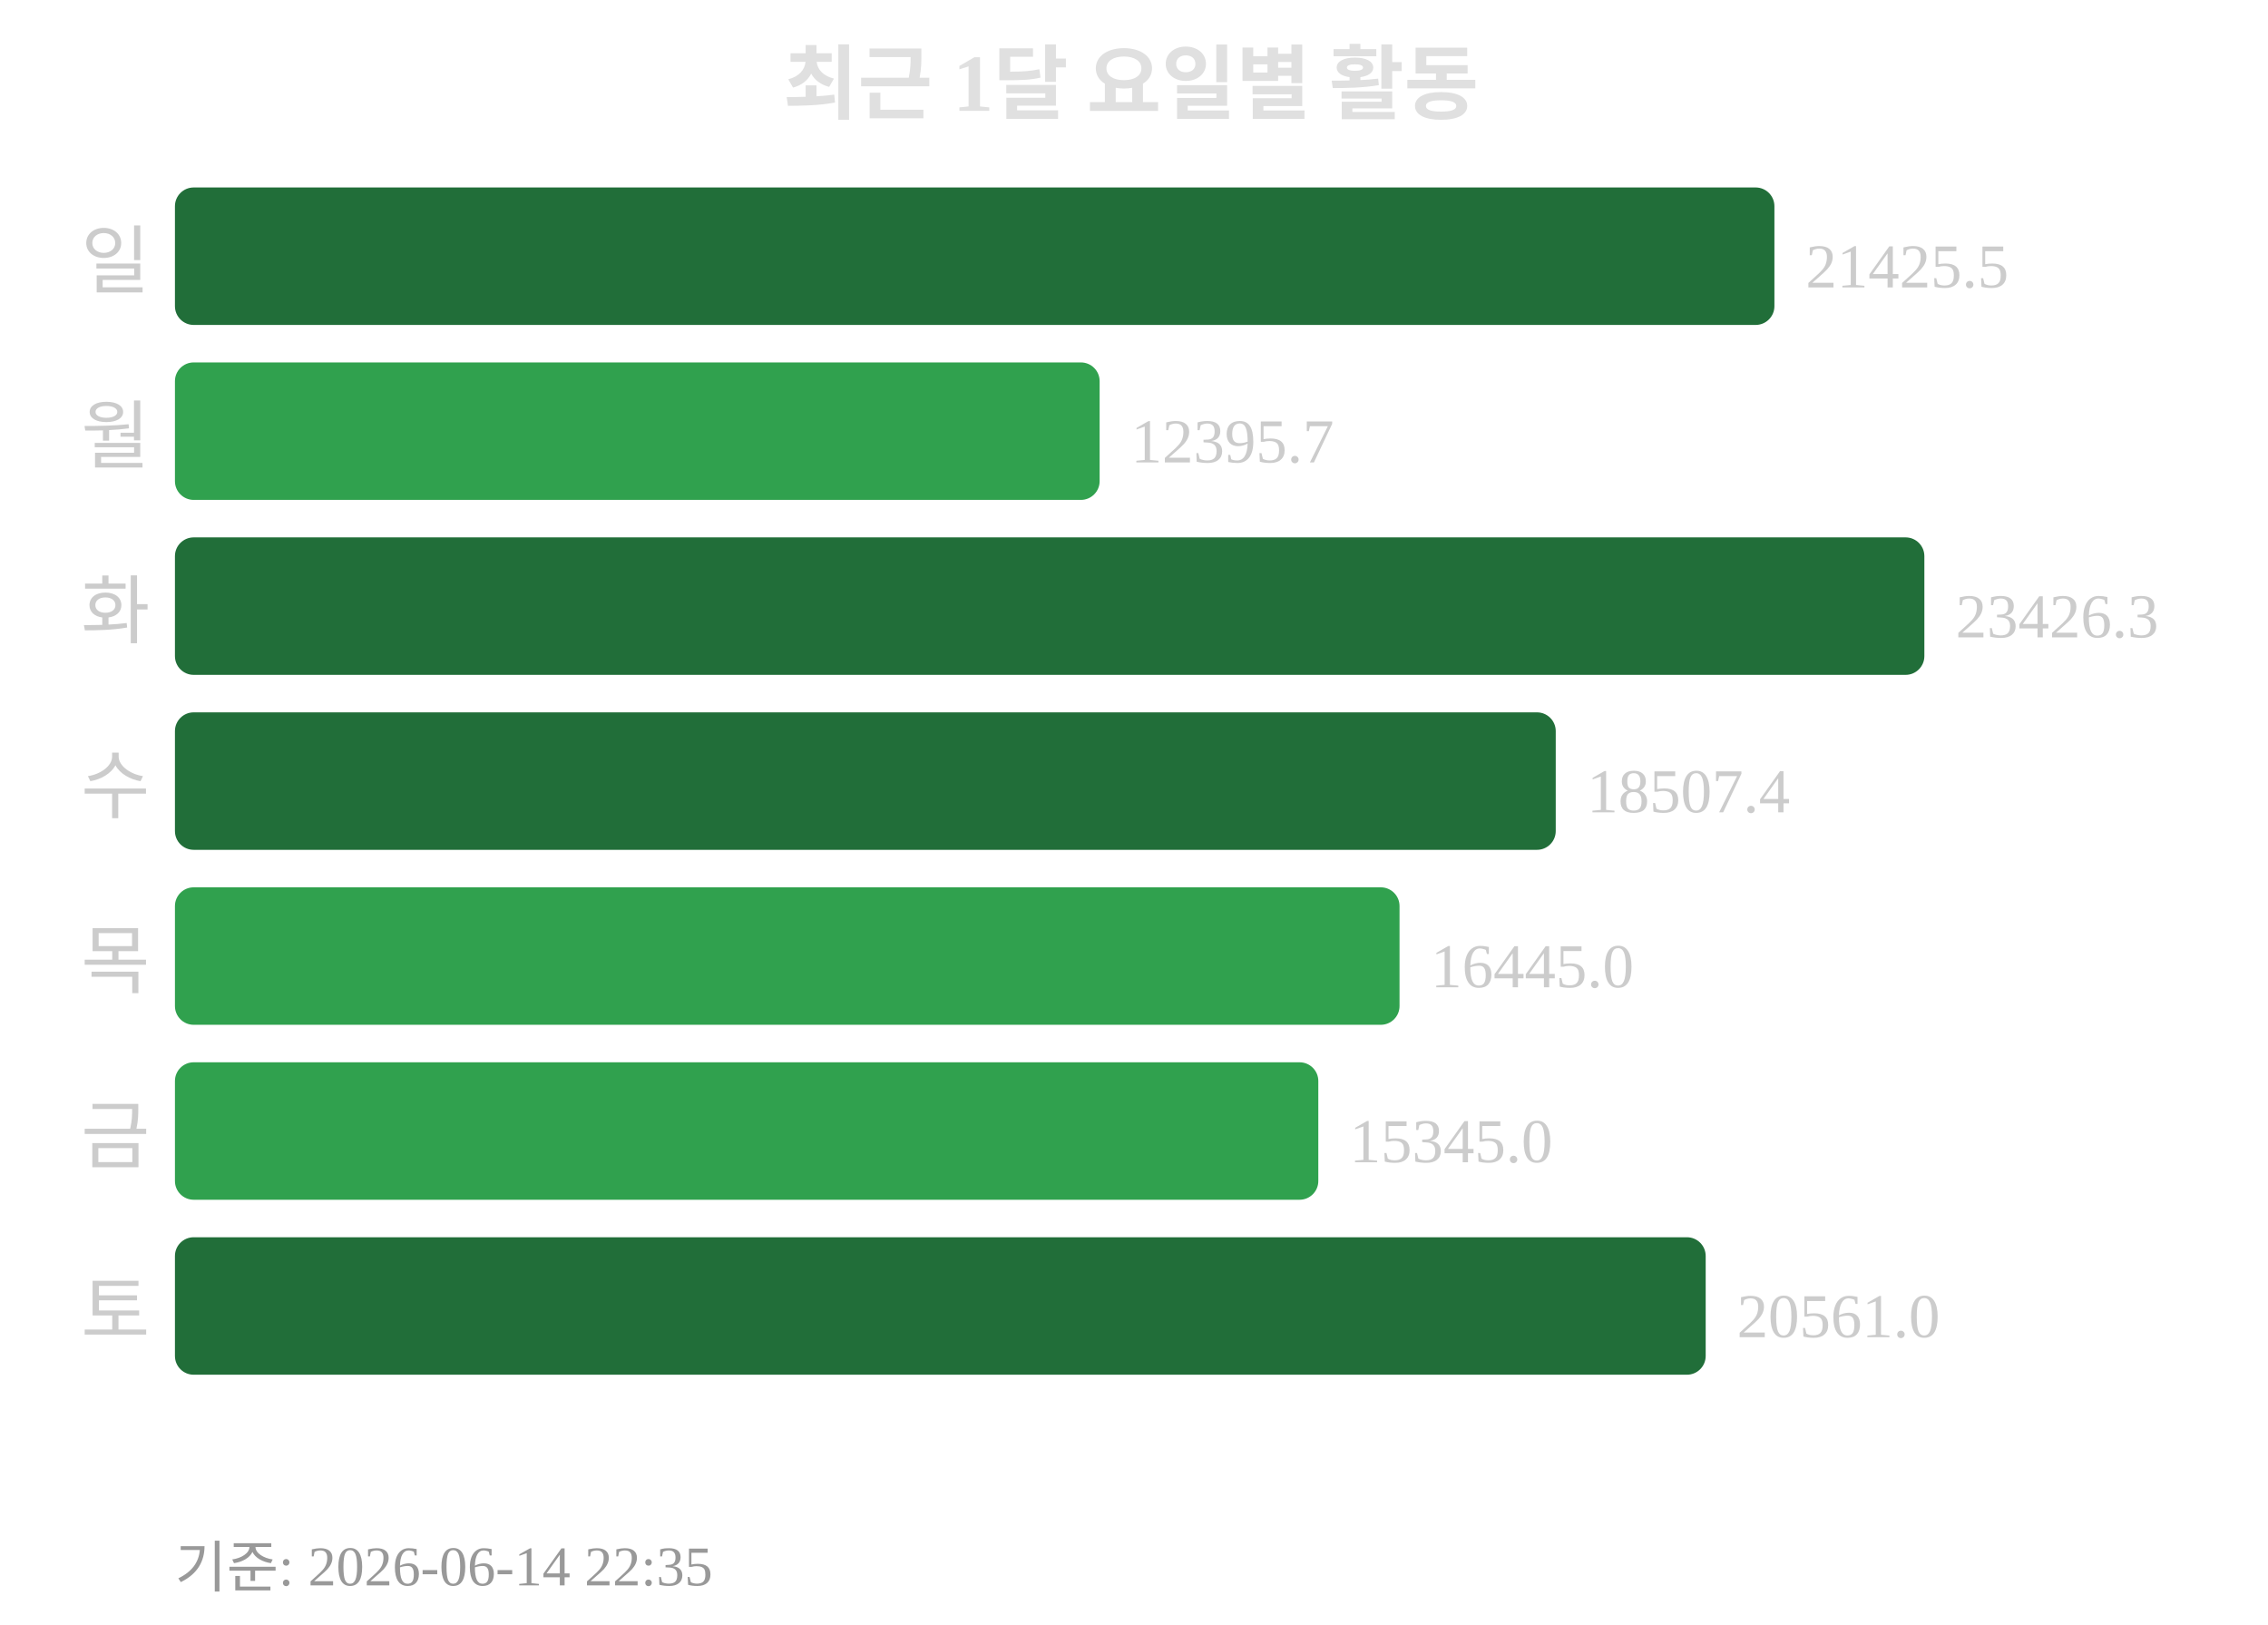
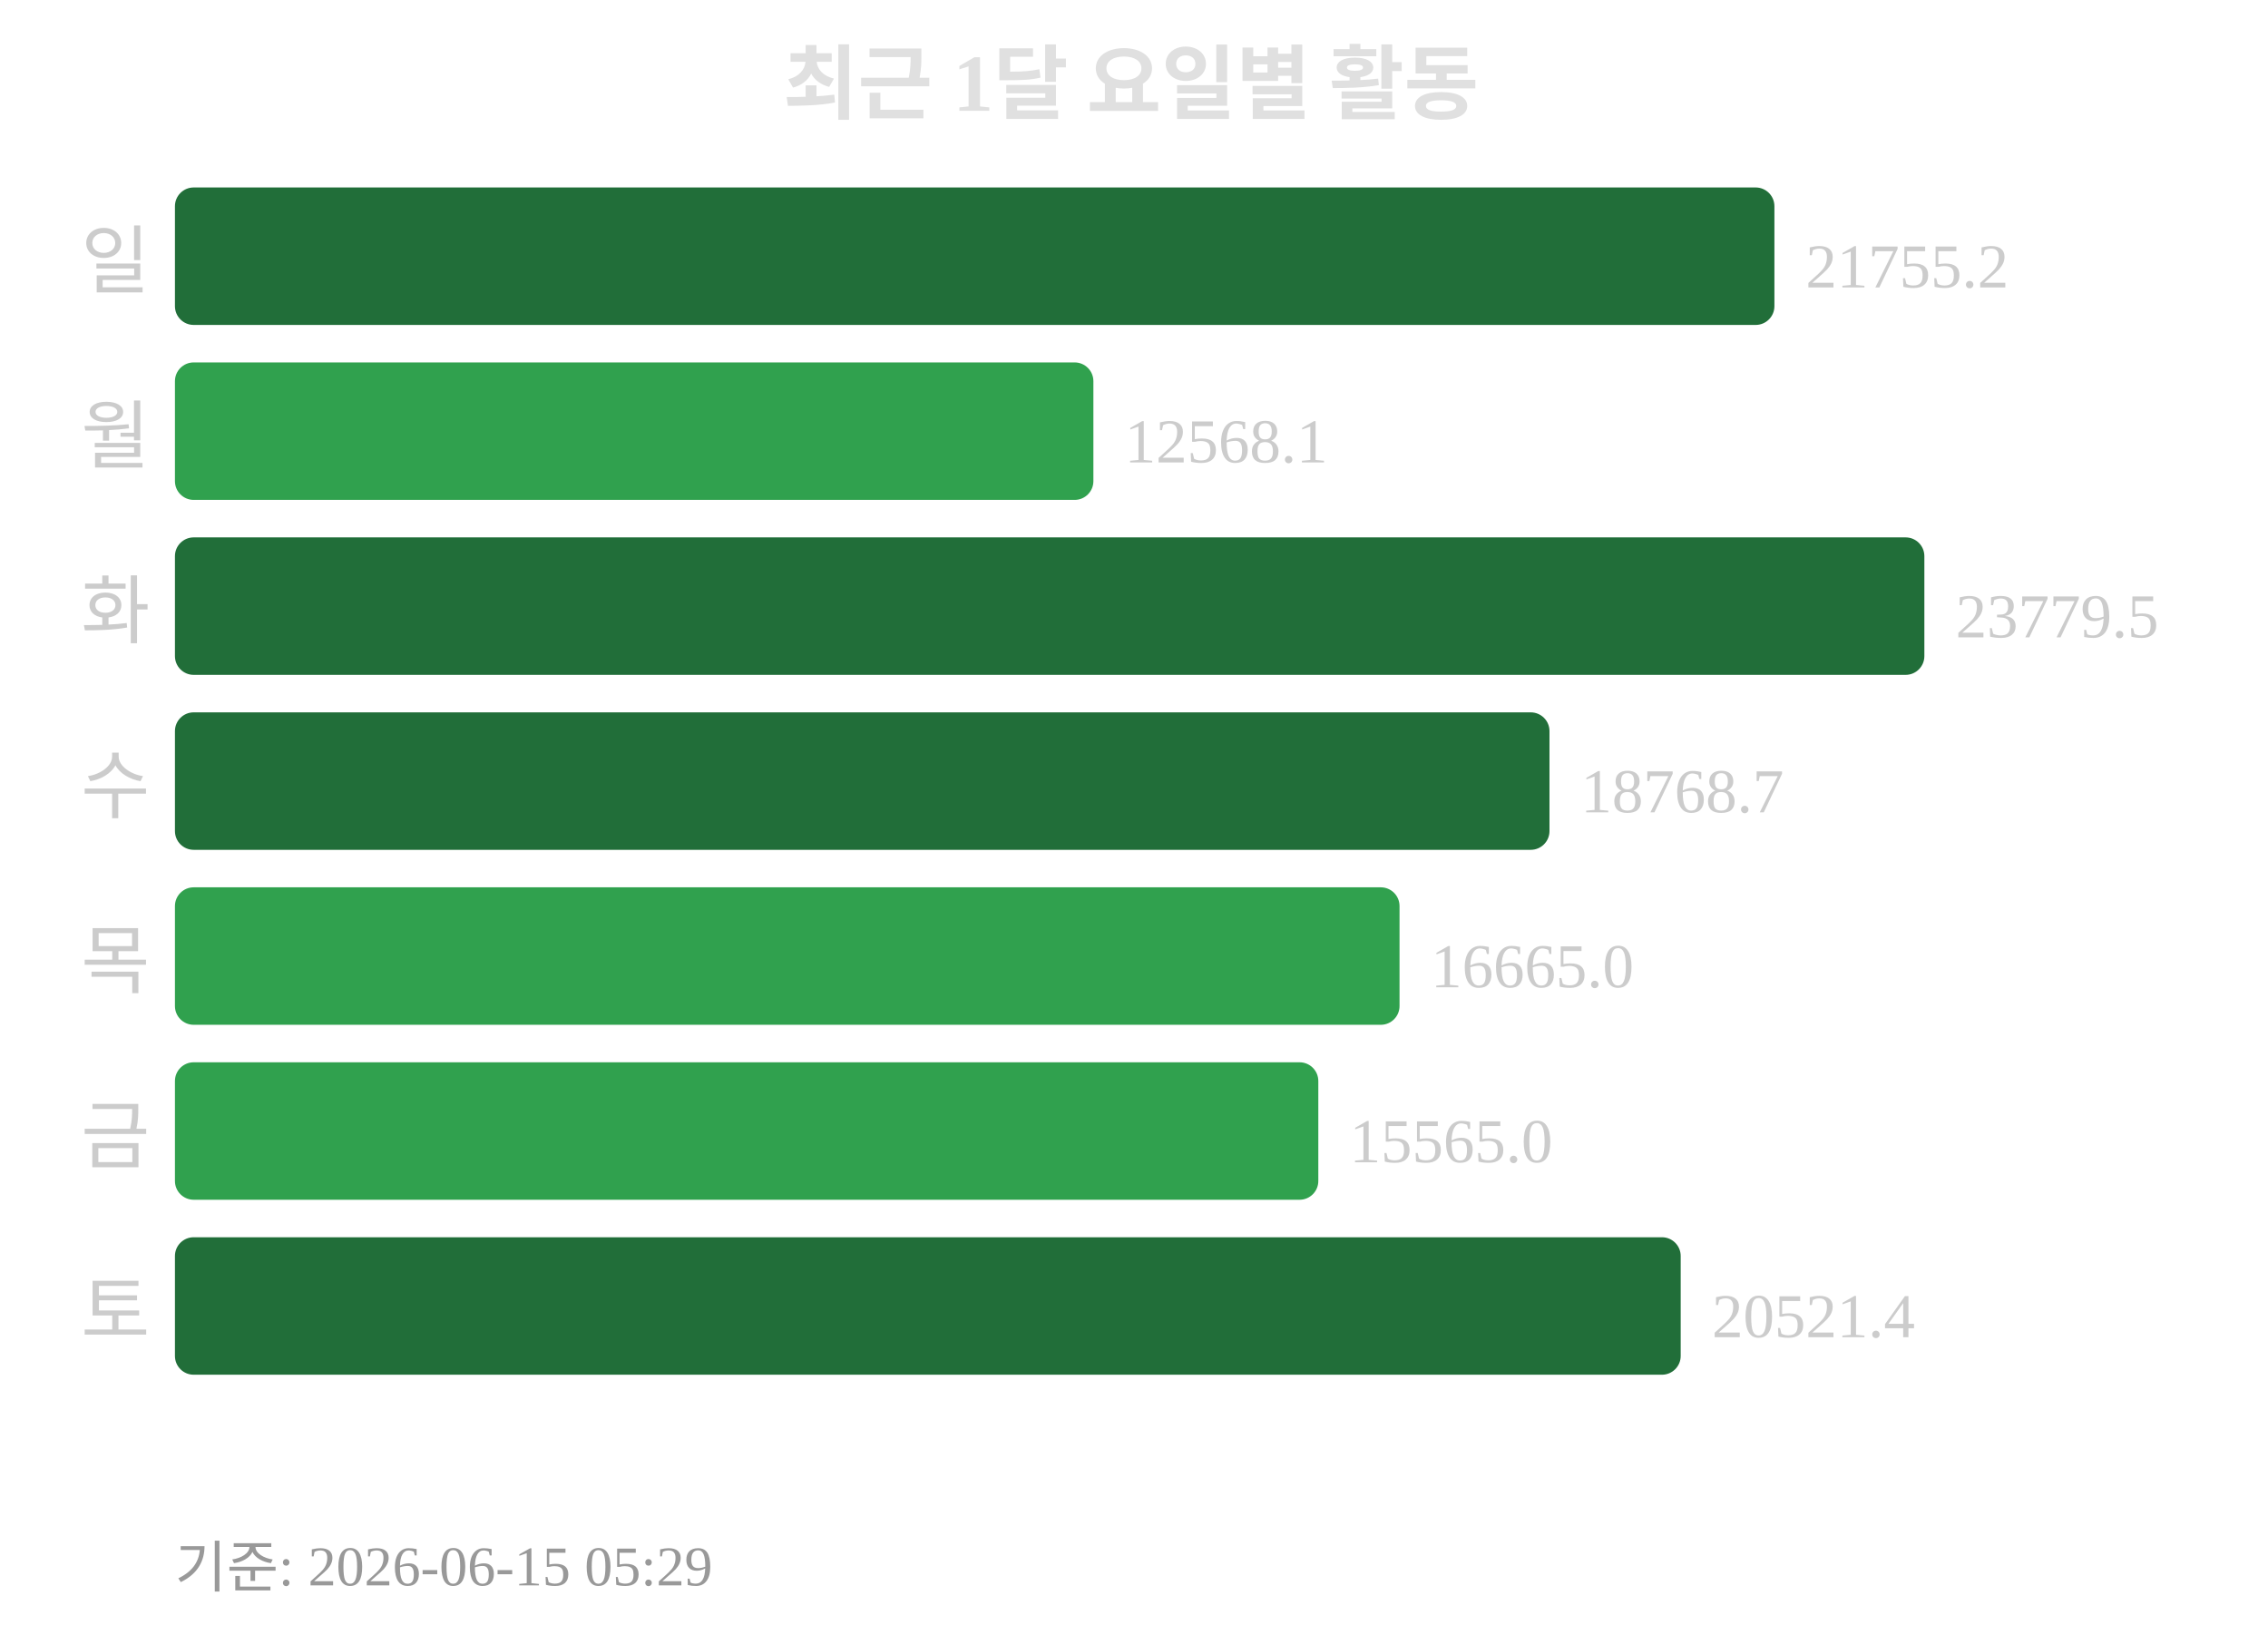
<svg xmlns="http://www.w3.org/2000/svg" width="363" height="260">
  <text x="181" y="18" text-anchor="middle" font-size="13" font-weight="bold" fill="#e0e0e0">최근 1달 요일별 활동</text>
  <text x="24" y="46" text-anchor="end" font-size="12" fill="#cccccc">일</text>
  <rect x="28" y="30" width="256" height="22" rx="3" fill="#216e39" />
-   <text x="289" y="46" font-size="10" fill="#cccccc">21425.5</text>
+   <text x="289" y="46" font-size="10" fill="#cccccc">21755.2</text>
  <text x="24" y="74" text-anchor="end" font-size="12" fill="#cccccc">월</text>
-   <rect x="28" y="58" width="148" height="22" rx="3" fill="#30a14e" />
-   <text x="181" y="74" font-size="10" fill="#cccccc">12395.7</text>
+   <rect x="28" y="58" width="147" height="22" rx="3" fill="#30a14e" />
+   <text x="180" y="74" font-size="10" fill="#cccccc">12568.1</text>
  <text x="24" y="102" text-anchor="end" font-size="12" fill="#cccccc">화</text>
  <rect x="28" y="86" width="280" height="22" rx="3" fill="#216e39" />
-   <text x="313" y="102" font-size="10" fill="#cccccc">23426.3</text>
+   <text x="313" y="102" font-size="10" fill="#cccccc">23779.5</text>
  <text x="24" y="130" text-anchor="end" font-size="12" fill="#cccccc">수</text>
-   <rect x="28" y="114" width="221" height="22" rx="3" fill="#216e39" />
-   <text x="254" y="130" font-size="10" fill="#cccccc">18507.4</text>
+   <rect x="28" y="114" width="220" height="22" rx="3" fill="#216e39" />
+   <text x="253" y="130" font-size="10" fill="#cccccc">18768.7</text>
  <text x="24" y="158" text-anchor="end" font-size="12" fill="#cccccc">목</text>
  <rect x="28" y="142" width="196" height="22" rx="3" fill="#30a14e" />
-   <text x="229" y="158" font-size="10" fill="#cccccc">16445.0</text>
+   <text x="229" y="158" font-size="10" fill="#cccccc">16665.0</text>
  <text x="24" y="186" text-anchor="end" font-size="12" fill="#cccccc">금</text>
  <rect x="28" y="170" width="183" height="22" rx="3" fill="#30a14e" />
-   <text x="216" y="186" font-size="10" fill="#cccccc">15345.0</text>
+   <text x="216" y="186" font-size="10" fill="#cccccc">15565.0</text>
  <text x="24" y="214" text-anchor="end" font-size="12" fill="#cccccc">토</text>
-   <rect x="28" y="198" width="245" height="22" rx="3" fill="#216e39" />
-   <text x="278" y="214" font-size="10" fill="#cccccc">20561.0</text>
-   <text x="28" y="254" font-size="9" fill="#999999">기준: 2026-06-14 22:35</text>
+   <rect x="28" y="198" width="241" height="22" rx="3" fill="#216e39" />
+   <text x="274" y="214" font-size="10" fill="#cccccc">20521.4</text>
+   <text x="28" y="254" font-size="9" fill="#999999">기준: 2026-06-15 05:29</text>
</svg>
